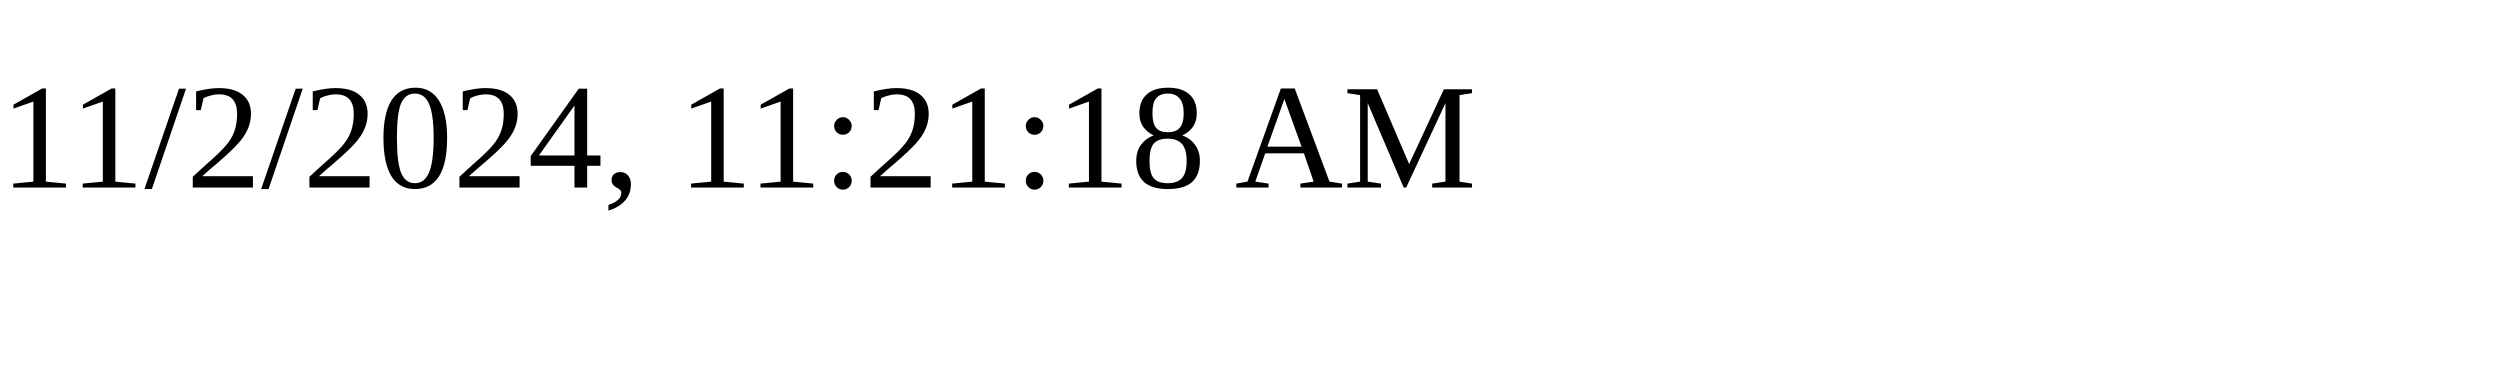
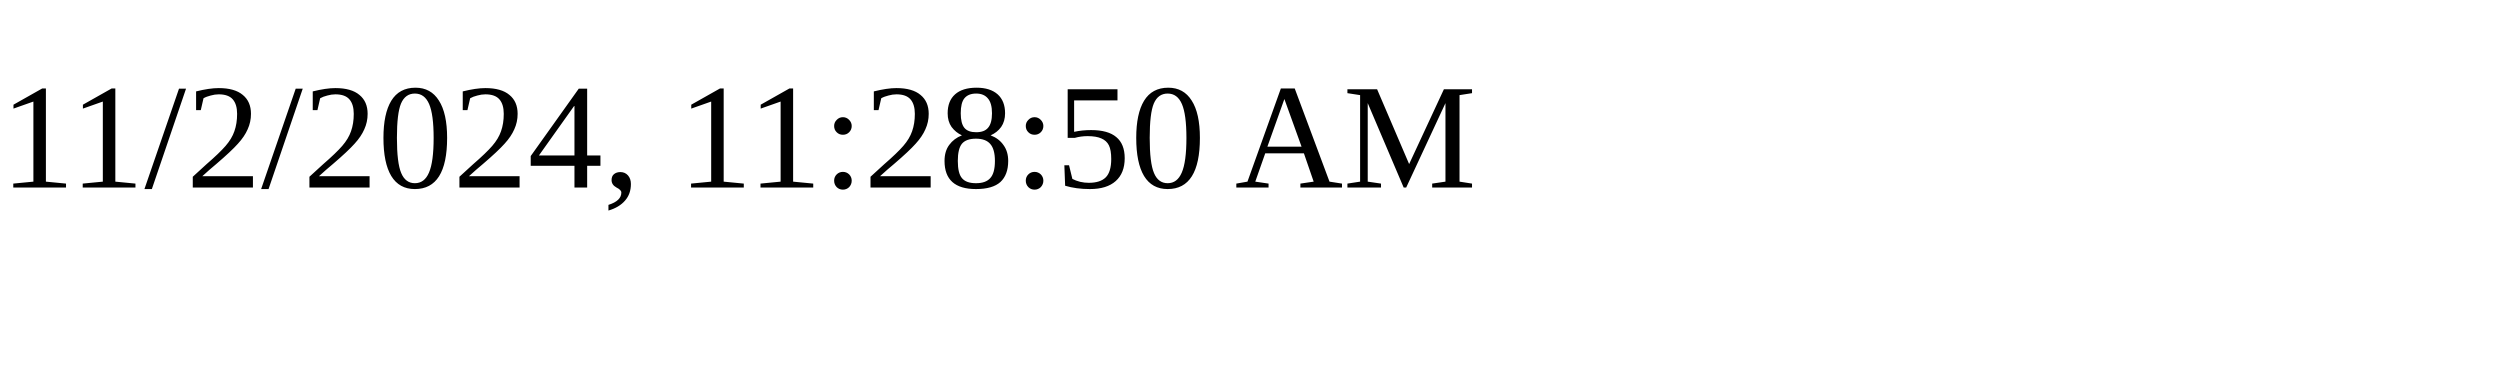
<svg xmlns="http://www.w3.org/2000/svg" height="30" width="200">
-   <text x="0" y="15">11/2/2024, 11:21:18 AM</text>
+   <text x="0" y="15">11/2/2024, 11:28:50 AM</text>
</svg>
